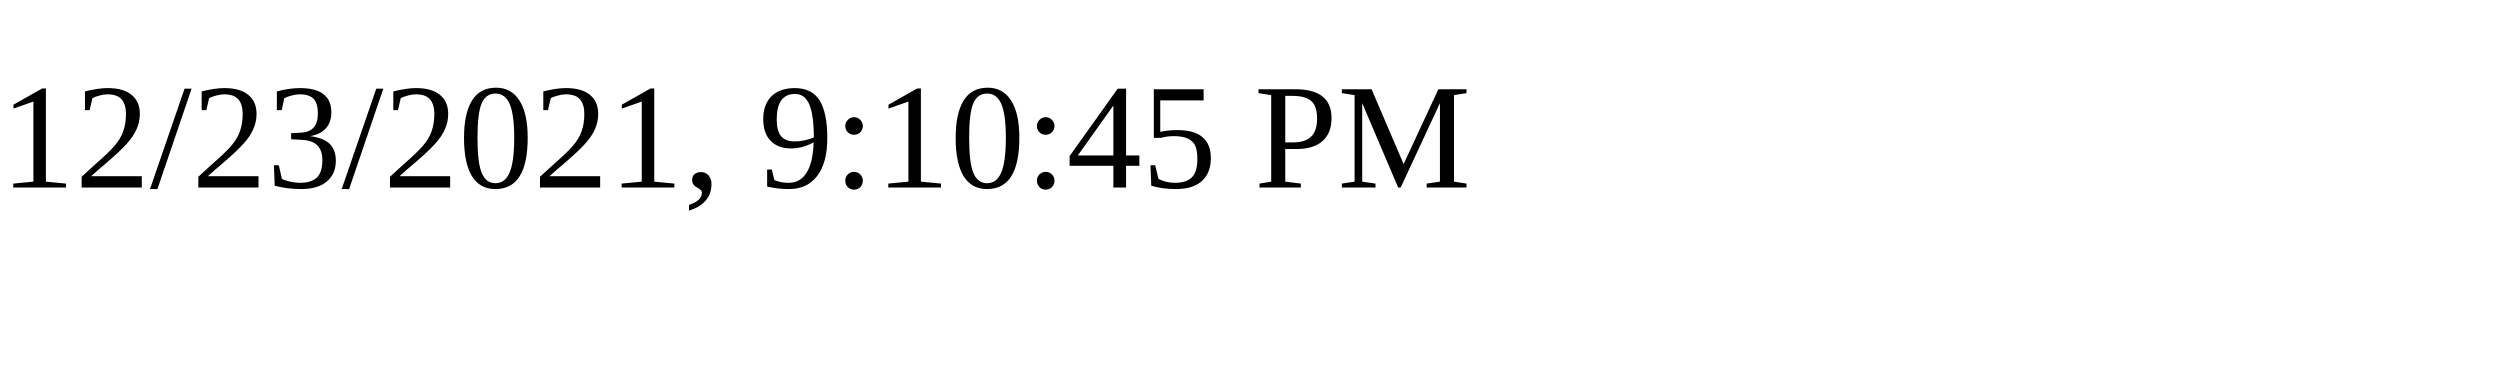
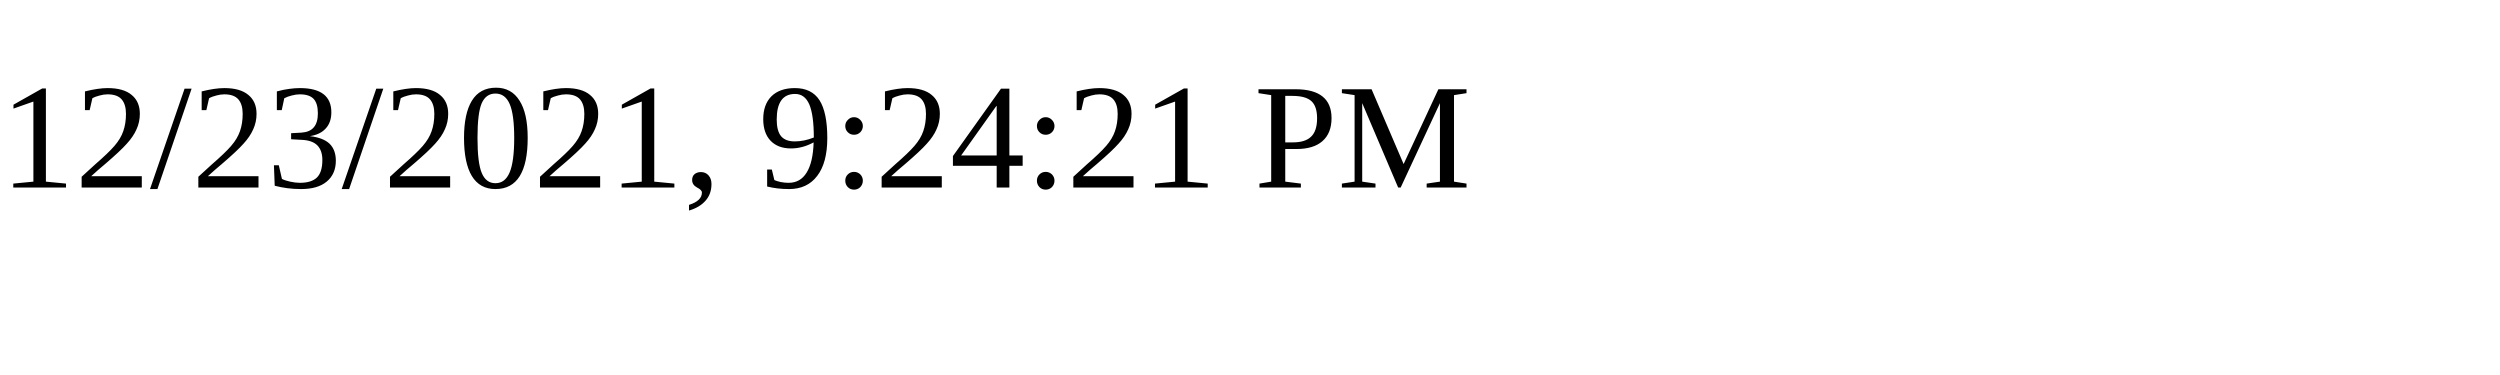
<svg xmlns="http://www.w3.org/2000/svg" height="30" width="200">
-   <text x="0" y="15">12/23/2021, 9:10:45 PM</text>
+   <text x="0" y="15">12/23/2021, 9:24:21 PM</text>
</svg>
